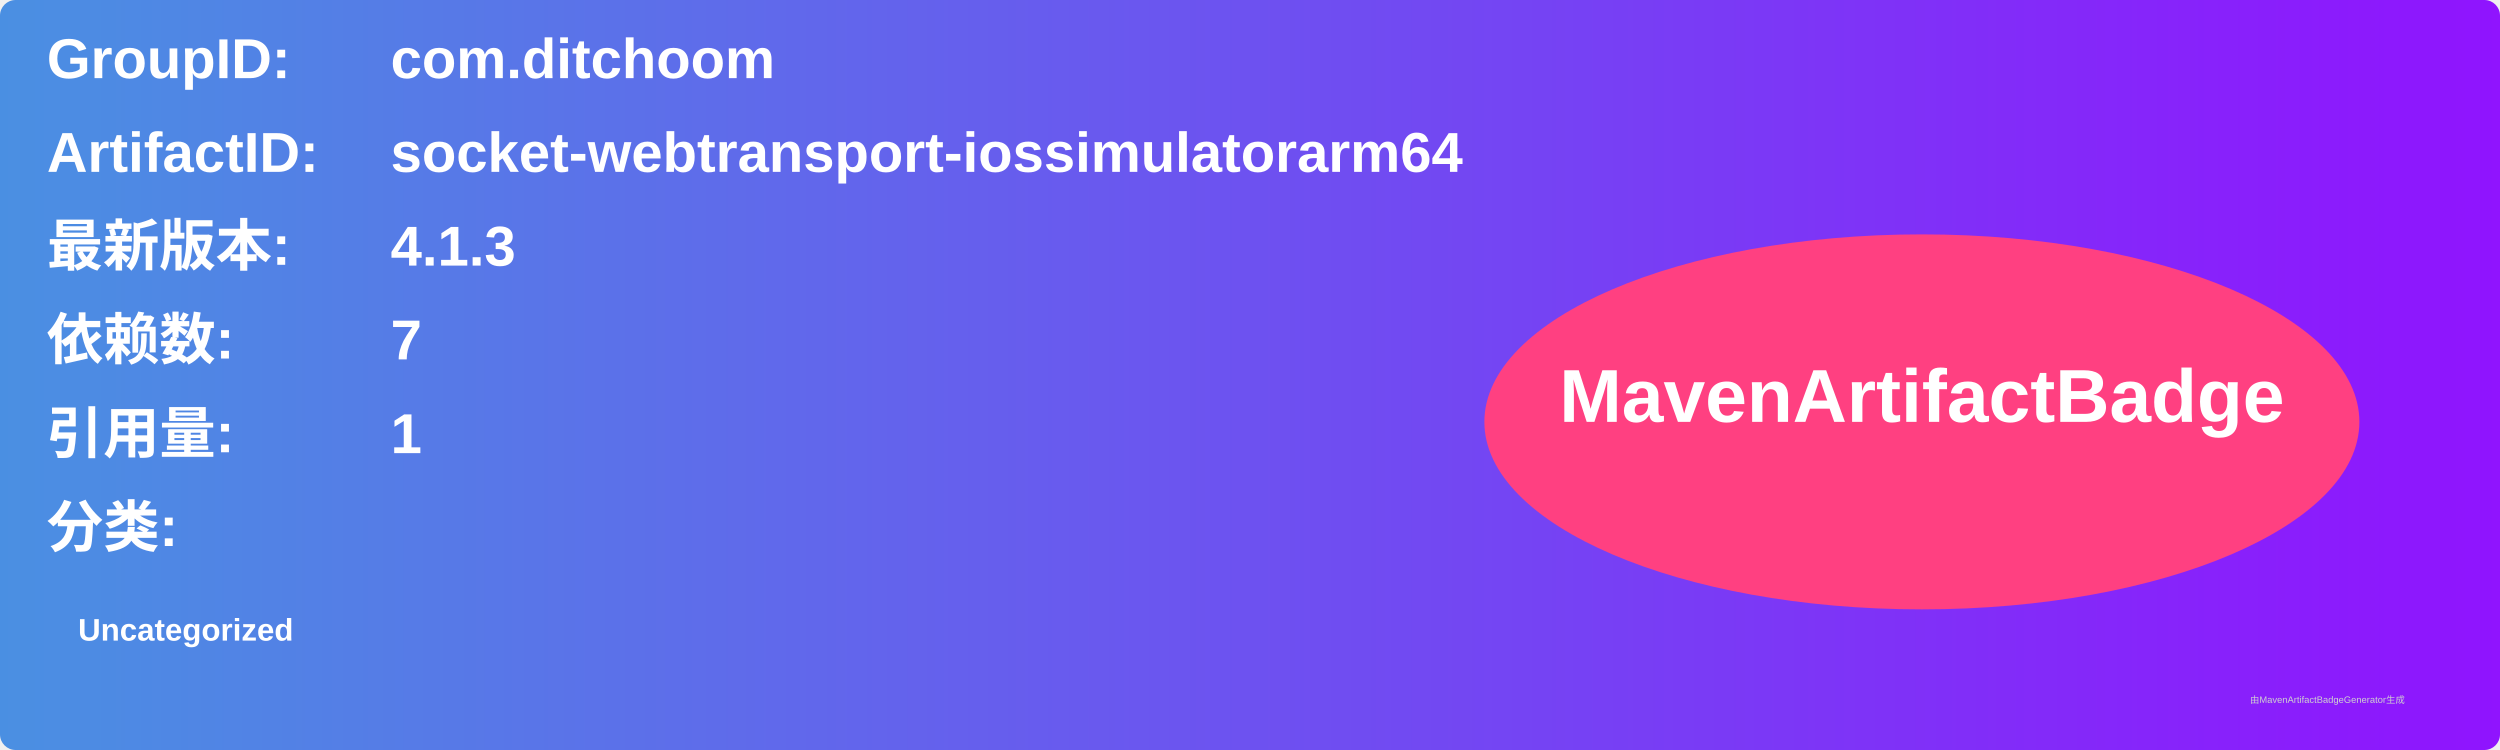
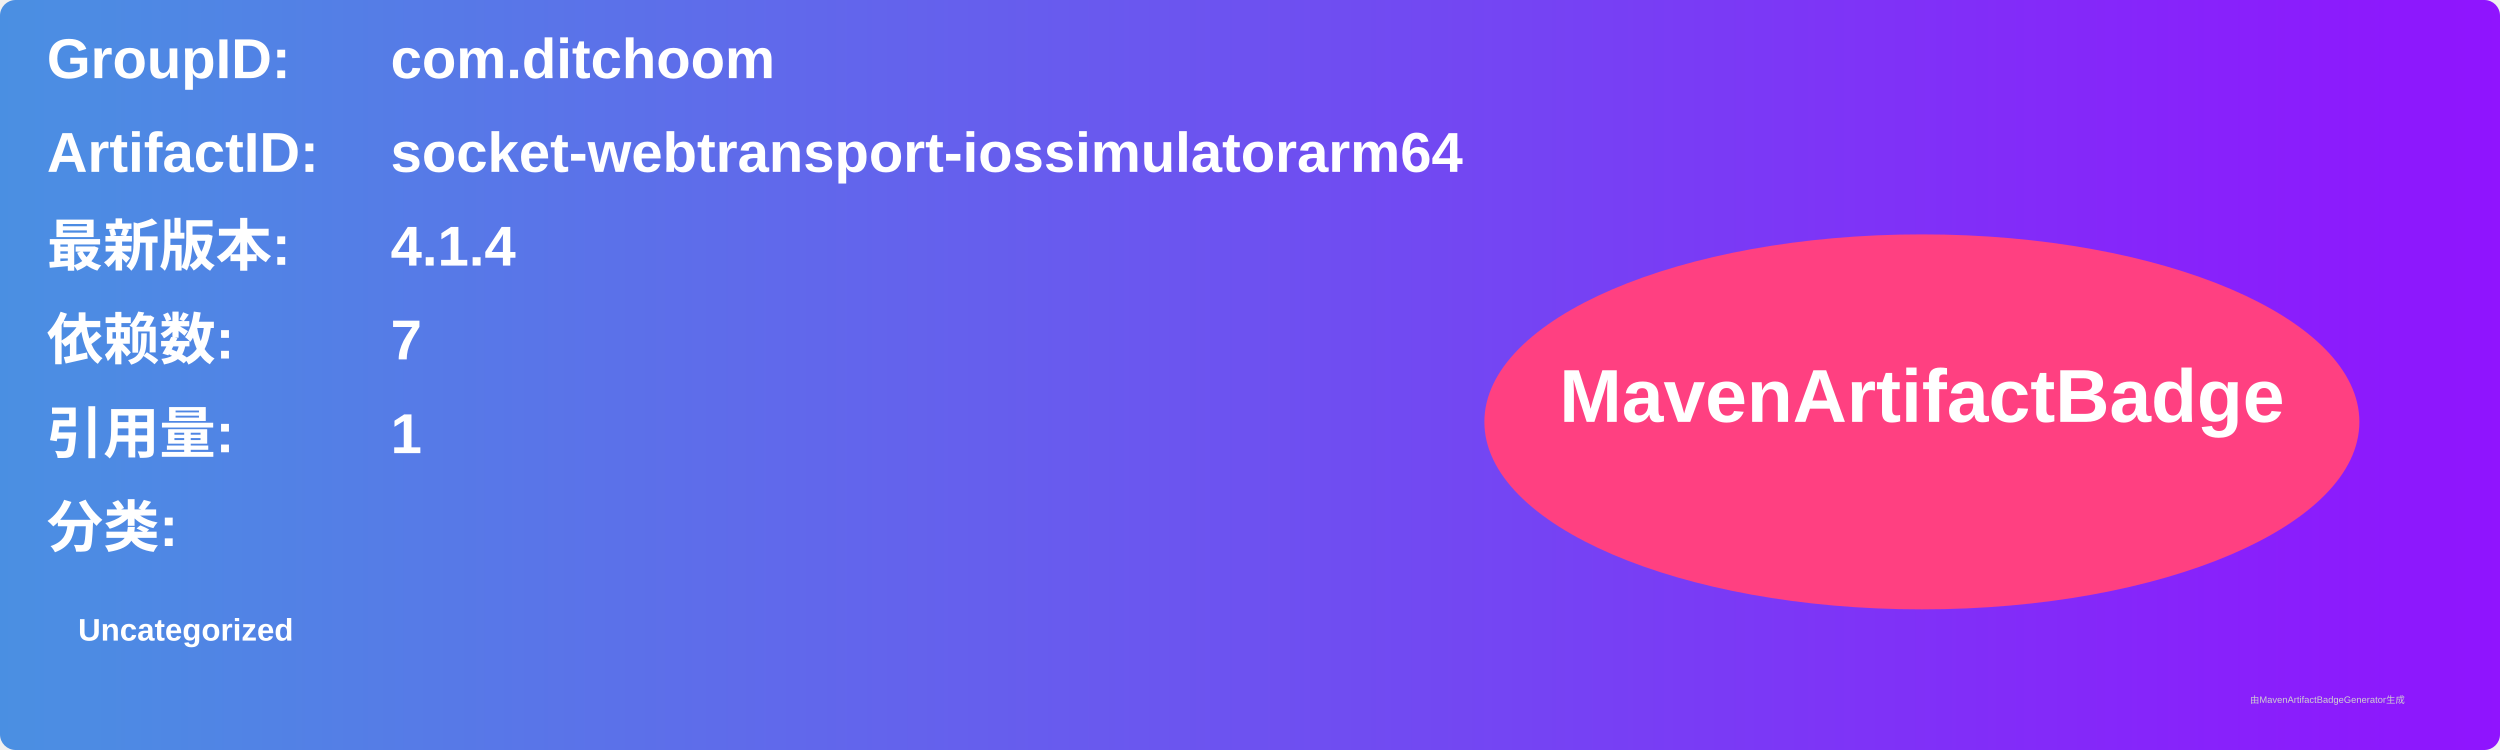
<svg xmlns="http://www.w3.org/2000/svg" width="800" height="240" viewBox="0 0 800 240">
  <linearGradient id="grad" x1="0%" y1="0%" x2="100%" y2="0%">
    <stop offset="0%" stop-color="#4a90e2" />
    <stop offset="100%" stop-color="#9013fe" />
  </linearGradient>
  <rect width="100%" height="100%" rx="5" ry="5" fill="url(#grad)" />
  <g transform="translate(15, 15)">
    <text x="0" y="10" font-family="Arial" font-size="18" fill="white" font-weight="bold" width="260">GroupID:</text>
    <text x="110" y="10" font-family="Arial" font-size="18" fill="white" font-weight="bold" width="460">com.ditchoom</text>
    <text x="0" y="40" font-family="Arial" font-size="18" fill="white" font-weight="bold" width="260">ArtifactID:</text>
    <text x="110" y="40" font-family="Arial" font-size="18" fill="white" font-weight="bold" width="460">socket-webtransport-iossimulatorarm64</text>
    <text x="0" y="70" font-family="Arial" font-size="18" fill="white" font-weight="bold">最新版本:</text>
    <text x="110" y="70" font-family="Arial" font-size="18" fill="white" font-weight="bold">
-       <tspan font-weight="bold">4.1.3</tspan>
+       <tspan font-weight="bold">4.1.4</tspan>
    </text>
    <text x="0" y="100" font-family="Arial" font-size="18" fill="white" font-weight="bold">依赖数: </text>
    <text x="110" y="100" font-family="Arial" font-size="18" fill="white">
      <tspan font-weight="bold">7</tspan>
    </text>
    <text x="0" y="130" font-family="Arial" font-size="18" fill="white" font-weight="bold">引用量: </text>
    <text x="110" y="130" font-family="Arial" font-size="18" fill="white">
      <tspan font-weight="bold">1</tspan>
    </text>
    <text x="0" y="160" font-family="Arial" font-size="18" fill="white" font-weight="bold">分类:</text>
    <text x="10" y="190" font-family="Arial" font-size="10" fill="white">
      <tspan font-weight="bold">Uncategorized</tspan>
    </text>
    <ellipse cx="600" cy="120" rx="140" ry="60" fill="#ff4081" />
    <text x="600" y="120" text-anchor="middle" font-family="Arial" font-size="24" fill="white" font-weight="bold">MavenArtifactBadge</text>
  </g>
  <text x="720" y="225" font-family="Arial" font-size="3" fill="#d0d0d0">由MavenArtifactBadgeGenerator生成</text>
</svg>
